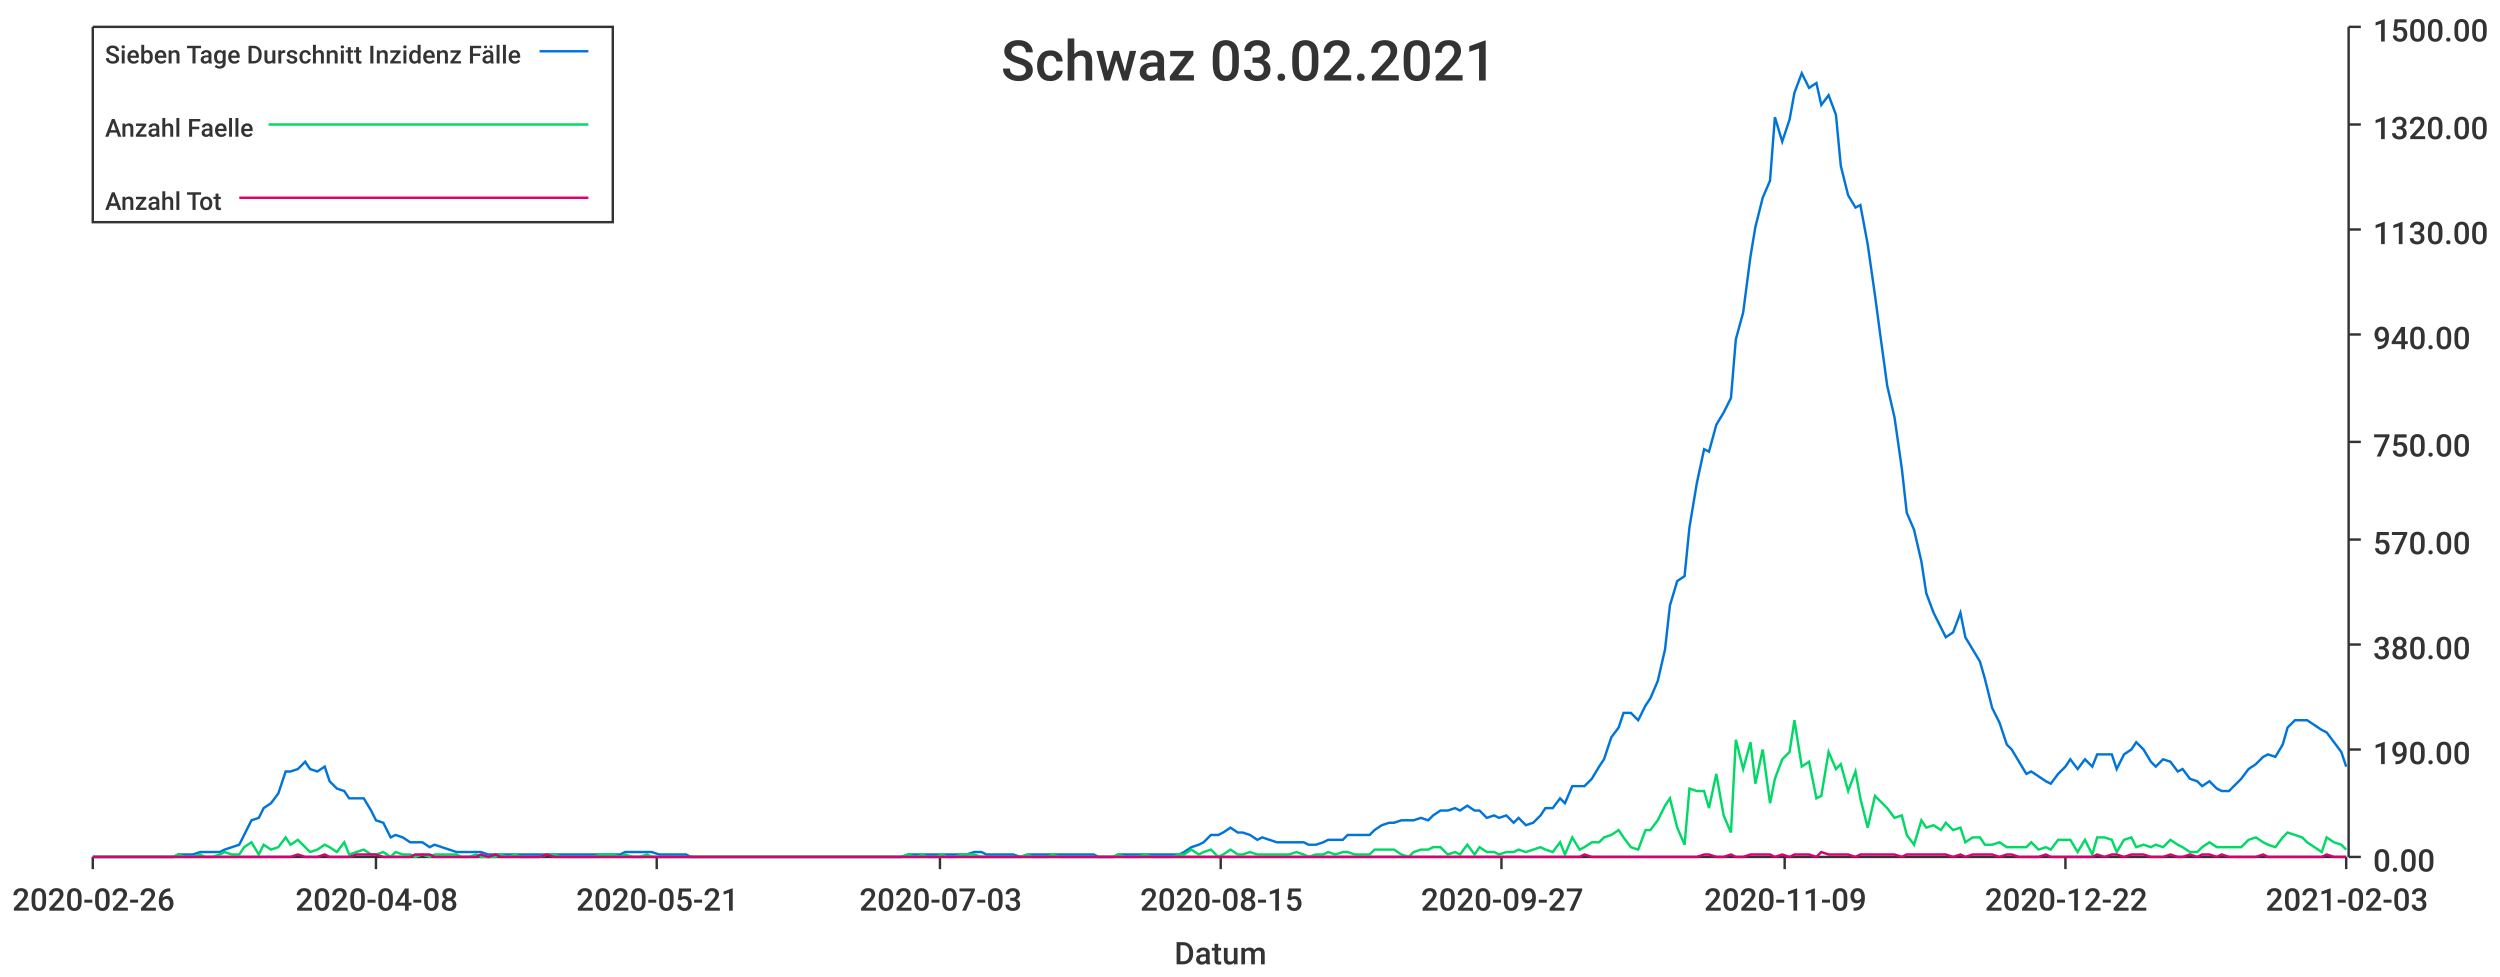
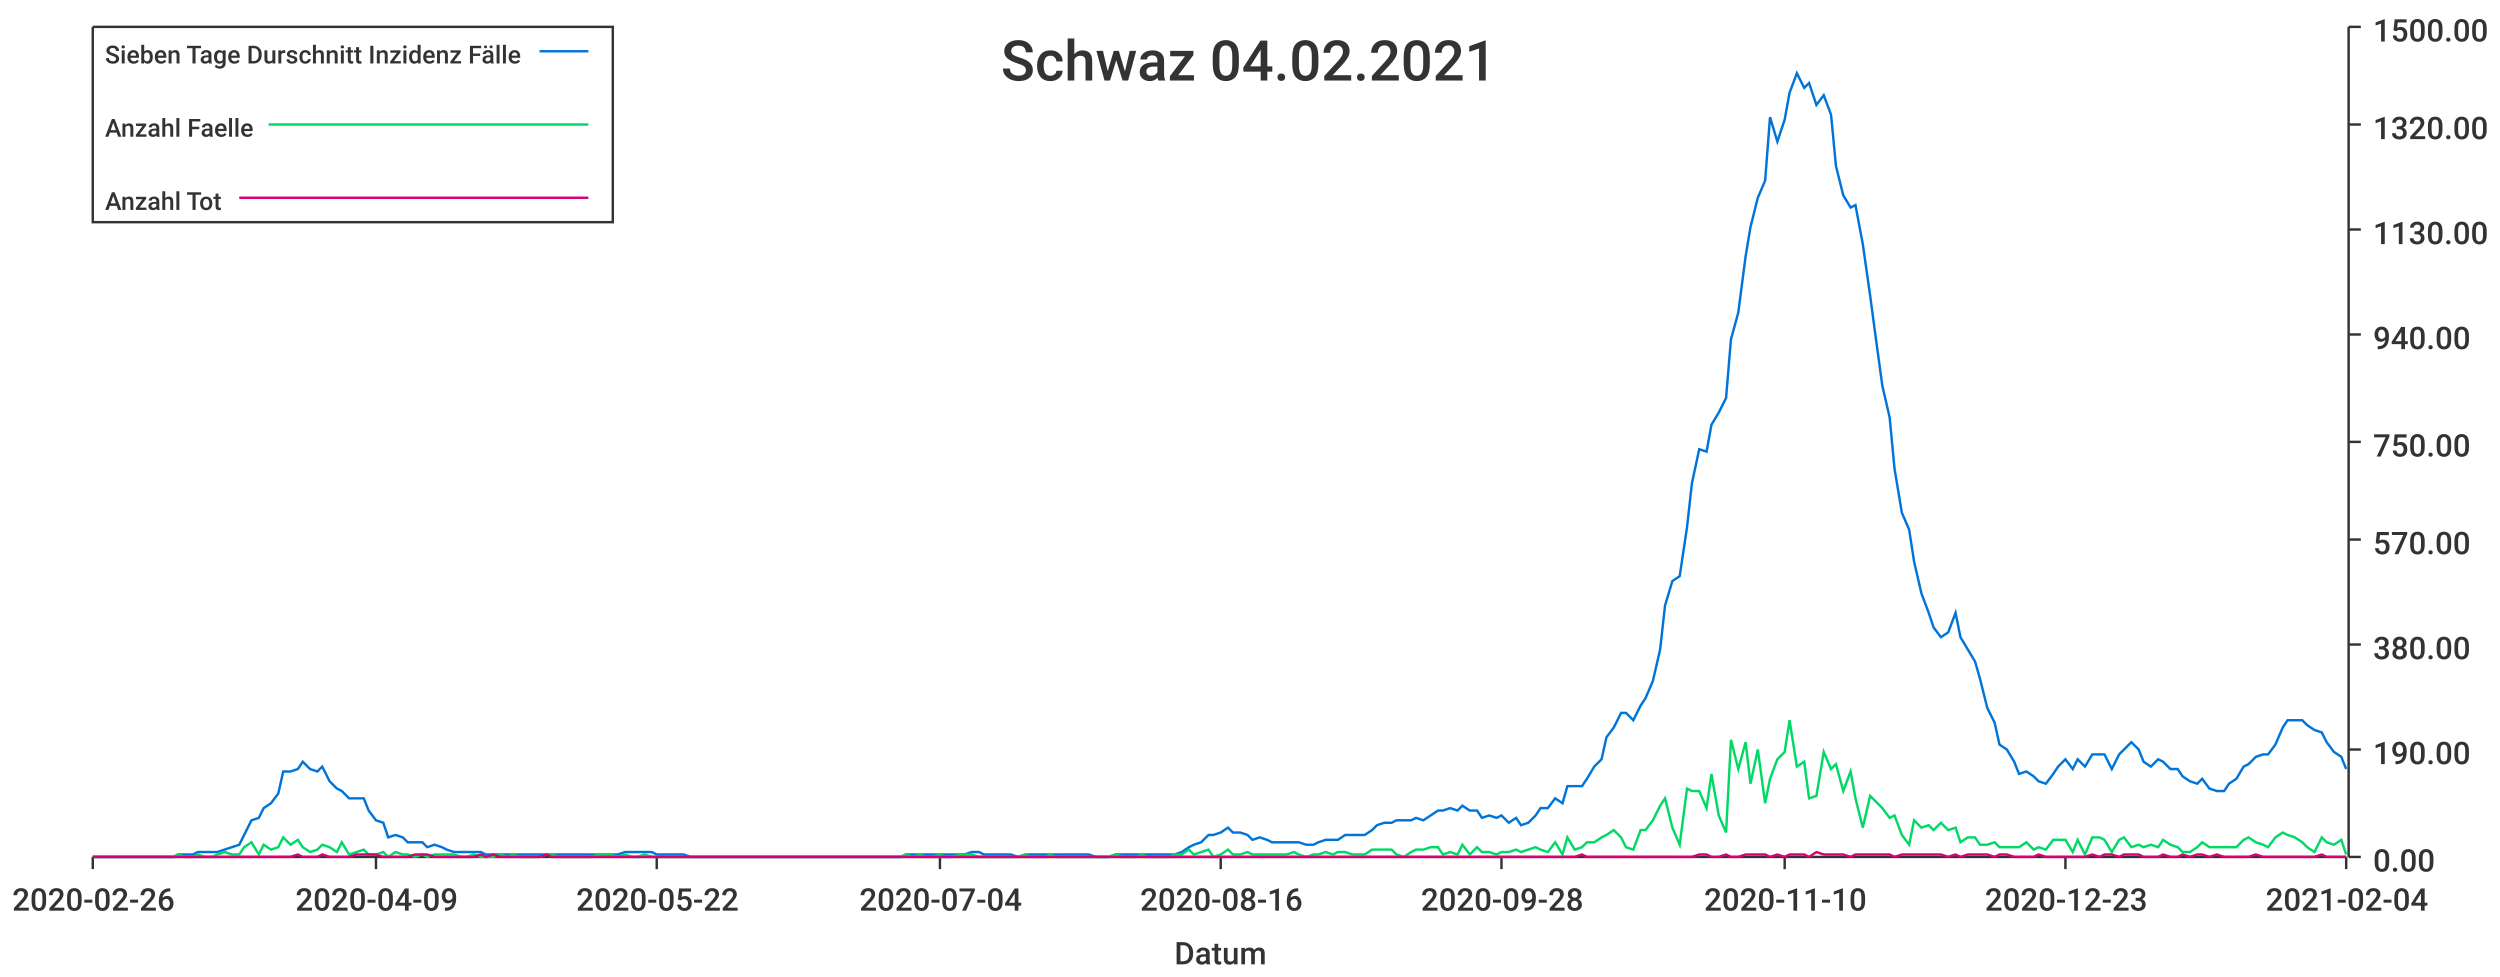
<svg xmlns="http://www.w3.org/2000/svg" width="1024" height="400">\n<path d="M 0 0 L 1024 0 L 1024 400 L 0 400 L 0 0" style="stroke-width:0;stroke:rgba(255,255,255,1.0);fill:rgba(255,255,255,1.0)" />
  <path d="M 38 11 L 961 11 L 961 351 L 38 351 L 38 11" style="stroke-width:0;stroke:rgba(255,255,255,1.0);fill:rgba(255,255,255,1.0)" />
  <path d="M 38 351 L 961 351" style="stroke-width:1;stroke:rgba(51,51,51,1.0);fill:none" />
  <path d="M 38 351 L 38 356" style="stroke-width:1;stroke:rgba(51,51,51,1.0);fill:none" />
  <text x="5" y="373" style="stroke-width:0;stroke:none;fill:rgba(51,51,51,1.0);font-size:12.8px;font-family:'Roboto Medium',sans-serif">2020-02-26</text>
  <path d="M 154 351 L 154 356" style="stroke-width:1;stroke:rgba(51,51,51,1.0);fill:none" />
-   <text x="121" y="373" style="stroke-width:0;stroke:none;fill:rgba(51,51,51,1.0);font-size:12.8px;font-family:'Roboto Medium',sans-serif">2020-04-08</text>
+   <text x="121" y="373" style="stroke-width:0;stroke:none;fill:rgba(51,51,51,1.0);font-size:12.8px;font-family:'Roboto Medium',sans-serif">2020-04-09</text>
  <path d="M 269 351 L 269 356" style="stroke-width:1;stroke:rgba(51,51,51,1.0);fill:none" />
-   <text x="236" y="373" style="stroke-width:0;stroke:none;fill:rgba(51,51,51,1.0);font-size:12.8px;font-family:'Roboto Medium',sans-serif">2020-05-21</text>
+   <text x="236" y="373" style="stroke-width:0;stroke:none;fill:rgba(51,51,51,1.0);font-size:12.8px;font-family:'Roboto Medium',sans-serif">2020-05-22</text>
  <path d="M 385 351 L 385 356" style="stroke-width:1;stroke:rgba(51,51,51,1.0);fill:none" />
-   <text x="352" y="373" style="stroke-width:0;stroke:none;fill:rgba(51,51,51,1.0);font-size:12.8px;font-family:'Roboto Medium',sans-serif">2020-07-03</text>
+   <text x="352" y="373" style="stroke-width:0;stroke:none;fill:rgba(51,51,51,1.0);font-size:12.8px;font-family:'Roboto Medium',sans-serif">2020-07-04</text>
  <path d="M 500 351 L 500 356" style="stroke-width:1;stroke:rgba(51,51,51,1.0);fill:none" />
-   <text x="467" y="373" style="stroke-width:0;stroke:none;fill:rgba(51,51,51,1.0);font-size:12.8px;font-family:'Roboto Medium',sans-serif">2020-08-15</text>
+   <text x="467" y="373" style="stroke-width:0;stroke:none;fill:rgba(51,51,51,1.0);font-size:12.8px;font-family:'Roboto Medium',sans-serif">2020-08-16</text>
  <path d="M 615 351 L 615 356" style="stroke-width:1;stroke:rgba(51,51,51,1.0);fill:none" />
-   <text x="582" y="373" style="stroke-width:0;stroke:none;fill:rgba(51,51,51,1.0);font-size:12.8px;font-family:'Roboto Medium',sans-serif">2020-09-27</text>
+   <text x="582" y="373" style="stroke-width:0;stroke:none;fill:rgba(51,51,51,1.0);font-size:12.8px;font-family:'Roboto Medium',sans-serif">2020-09-28</text>
  <path d="M 731 351 L 731 356" style="stroke-width:1;stroke:rgba(51,51,51,1.0);fill:none" />
-   <text x="698" y="373" style="stroke-width:0;stroke:none;fill:rgba(51,51,51,1.0);font-size:12.8px;font-family:'Roboto Medium',sans-serif">2020-11-09</text>
+   <text x="698" y="373" style="stroke-width:0;stroke:none;fill:rgba(51,51,51,1.0);font-size:12.8px;font-family:'Roboto Medium',sans-serif">2020-11-10</text>
  <path d="M 846 351 L 846 356" style="stroke-width:1;stroke:rgba(51,51,51,1.0);fill:none" />
-   <text x="813" y="373" style="stroke-width:0;stroke:none;fill:rgba(51,51,51,1.0);font-size:12.8px;font-family:'Roboto Medium',sans-serif">2020-12-22</text>
+   <text x="813" y="373" style="stroke-width:0;stroke:none;fill:rgba(51,51,51,1.0);font-size:12.8px;font-family:'Roboto Medium',sans-serif">2020-12-23</text>
  <path d="M 961 351 L 961 356" style="stroke-width:1;stroke:rgba(51,51,51,1.0);fill:none" />
-   <text x="928" y="373" style="stroke-width:0;stroke:none;fill:rgba(51,51,51,1.0);font-size:12.8px;font-family:'Roboto Medium',sans-serif">2021-02-03</text>
+   <text x="928" y="373" style="stroke-width:0;stroke:none;fill:rgba(51,51,51,1.0);font-size:12.8px;font-family:'Roboto Medium',sans-serif">2021-02-04</text>
  <text x="481" y="395" style="stroke-width:0;stroke:none;fill:rgba(51,51,51,1.0);font-size:12.8px;font-family:'Roboto Medium',sans-serif">Datum</text>
  <path d="M 962 351 L 962 11" style="stroke-width:1;stroke:rgba(51,51,51,1.0);fill:none" />
  <path d="M 962 351 L 967 351" style="stroke-width:1;stroke:rgba(51,51,51,1.0);fill:none" />
  <text x="972" y="357" style="stroke-width:0;stroke:none;fill:rgba(51,51,51,1.0);font-size:12.8px;font-family:'Roboto Medium',sans-serif">0.00</text>
  <path d="M 962 307 L 967 307" style="stroke-width:1;stroke:rgba(51,51,51,1.0);fill:none" />
  <text x="972" y="313" style="stroke-width:0;stroke:none;fill:rgba(51,51,51,1.0);font-size:12.8px;font-family:'Roboto Medium',sans-serif">190.00</text>
  <path d="M 962 264 L 967 264" style="stroke-width:1;stroke:rgba(51,51,51,1.0);fill:none" />
  <text x="972" y="270" style="stroke-width:0;stroke:none;fill:rgba(51,51,51,1.0);font-size:12.8px;font-family:'Roboto Medium',sans-serif">380.00</text>
  <path d="M 962 221 L 967 221" style="stroke-width:1;stroke:rgba(51,51,51,1.0);fill:none" />
  <text x="972" y="227" style="stroke-width:0;stroke:none;fill:rgba(51,51,51,1.0);font-size:12.8px;font-family:'Roboto Medium',sans-serif">570.00</text>
  <path d="M 962 181 L 967 181" style="stroke-width:1;stroke:rgba(51,51,51,1.0);fill:none" />
  <text x="972" y="187" style="stroke-width:0;stroke:none;fill:rgba(51,51,51,1.0);font-size:12.8px;font-family:'Roboto Medium',sans-serif">750.00</text>
  <path d="M 962 137 L 967 137" style="stroke-width:1;stroke:rgba(51,51,51,1.0);fill:none" />
  <text x="972" y="143" style="stroke-width:0;stroke:none;fill:rgba(51,51,51,1.0);font-size:12.8px;font-family:'Roboto Medium',sans-serif">940.00</text>
  <path d="M 962 94 L 967 94" style="stroke-width:1;stroke:rgba(51,51,51,1.0);fill:none" />
  <text x="972" y="100" style="stroke-width:0;stroke:none;fill:rgba(51,51,51,1.0);font-size:12.8px;font-family:'Roboto Medium',sans-serif">1130.00</text>
  <path d="M 962 51 L 967 51" style="stroke-width:1;stroke:rgba(51,51,51,1.0);fill:none" />
  <text x="972" y="57" style="stroke-width:0;stroke:none;fill:rgba(51,51,51,1.0);font-size:12.8px;font-family:'Roboto Medium',sans-serif">1320.00</text>
  <path d="M 962 11 L 967 11" style="stroke-width:1;stroke:rgba(51,51,51,1.0);fill:none" />
  <text x="972" y="17" style="stroke-width:0;stroke:none;fill:rgba(51,51,51,1.0);font-size:12.8px;font-family:'Roboto Medium',sans-serif">1500.00</text>
-   <path d="M 38 351 L 41 351 L 44 351 L 47 351 L 49 351 L 52 351 L 55 351 L 57 351 L 60 351 L 63 351 L 65 351 L 68 351 L 71 351 L 73 350 L 76 350 L 79 350 L 82 349 L 84 349 L 87 349 L 90 349 L 92 348 L 95 347 L 98 346 L 100 342 L 103 336 L 106 335 L 108 331 L 111 329 L 114 325 L 117 316 L 119 316 L 122 315 L 125 312 L 127 315 L 130 316 L 133 314 L 135 320 L 138 323 L 141 324 L 143 327 L 146 327 L 149 327 L 152 332 L 154 336 L 157 337 L 160 343 L 162 342 L 165 343 L 168 345 L 170 345 L 173 345 L 176 347 L 178 346 L 181 347 L 184 348 L 187 349 L 189 349 L 192 349 L 195 349 L 197 349 L 200 350 L 203 350 L 205 350 L 208 350 L 211 350 L 213 350 L 216 350 L 219 350 L 221 350 L 224 350 L 227 350 L 230 350 L 232 350 L 235 350 L 238 350 L 240 350 L 243 350 L 246 350 L 248 350 L 251 350 L 254 350 L 256 349 L 259 349 L 262 349 L 265 349 L 267 349 L 270 350 L 273 350 L 275 350 L 278 350 L 281 350 L 283 351 L 286 351 L 289 351 L 291 351 L 294 351 L 297 351 L 300 351 L 302 351 L 305 351 L 308 351 L 310 351 L 313 351 L 316 351 L 318 351 L 321 351 L 324 351 L 326 351 L 329 351 L 332 351 L 335 351 L 337 351 L 340 351 L 343 351 L 345 351 L 348 351 L 351 351 L 353 351 L 356 351 L 359 351 L 361 351 L 364 351 L 367 351 L 369 351 L 372 350 L 375 350 L 378 350 L 380 350 L 383 350 L 386 350 L 388 350 L 391 350 L 394 350 L 396 350 L 399 349 L 402 349 L 404 350 L 407 350 L 410 350 L 413 350 L 415 350 L 418 351 L 421 350 L 423 350 L 426 350 L 429 350 L 431 350 L 434 350 L 437 350 L 439 350 L 442 350 L 445 350 L 448 350 L 450 351 L 453 351 L 456 351 L 458 350 L 461 350 L 464 350 L 466 350 L 469 350 L 472 350 L 474 350 L 477 350 L 480 350 L 483 350 L 485 349 L 488 347 L 491 346 L 493 345 L 496 342 L 499 342 L 501 341 L 504 339 L 507 341 L 509 341 L 512 342 L 515 344 L 517 343 L 520 344 L 523 345 L 526 345 L 528 345 L 531 345 L 534 345 L 536 346 L 539 346 L 542 345 L 544 344 L 547 344 L 550 344 L 552 342 L 555 342 L 558 342 L 561 342 L 563 340 L 566 338 L 569 337 L 571 337 L 574 336 L 577 336 L 579 336 L 582 335 L 585 336 L 587 334 L 590 332 L 593 332 L 596 331 L 598 332 L 601 330 L 604 332 L 606 332 L 609 335 L 612 334 L 614 335 L 617 334 L 620 337 L 622 335 L 625 338 L 628 337 L 631 334 L 633 331 L 636 331 L 639 327 L 641 329 L 644 322 L 647 322 L 649 322 L 652 319 L 655 314 L 657 311 L 660 302 L 663 298 L 665 292 L 668 292 L 671 295 L 674 289 L 676 286 L 679 279 L 682 266 L 684 248 L 687 238 L 690 236 L 692 216 L 695 198 L 698 184 L 700 185 L 703 174 L 706 169 L 709 163 L 711 139 L 714 128 L 717 105 L 719 93 L 722 81 L 725 74 L 727 48 L 730 58 L 733 49 L 735 38 L 738 30 L 741 36 L 744 34 L 746 43 L 749 39 L 752 47 L 754 68 L 757 80 L 760 85 L 762 84 L 765 100 L 768 121 L 770 136 L 773 158 L 776 171 L 779 192 L 781 210 L 784 217 L 787 230 L 789 243 L 792 251 L 795 257 L 797 261 L 800 259 L 803 251 L 805 261 L 808 266 L 811 271 L 813 278 L 816 290 L 819 296 L 822 305 L 824 307 L 827 312 L 830 317 L 832 316 L 835 318 L 838 320 L 840 321 L 843 317 L 846 314 L 848 311 L 851 315 L 854 311 L 857 314 L 859 309 L 862 309 L 865 309 L 867 315 L 870 309 L 873 307 L 875 304 L 878 307 L 881 312 L 883 314 L 886 311 L 889 312 L 892 316 L 894 315 L 897 319 L 900 320 L 902 322 L 905 320 L 908 323 L 910 324 L 913 324 L 916 321 L 918 319 L 921 315 L 924 313 L 927 310 L 929 309 L 932 310 L 935 305 L 937 298 L 940 295 L 943 295 L 945 295 L 948 297 L 951 299 L 953 300 L 956 304 L 959 308 L 961 314" style="stroke-width:1;stroke:rgba(0,116,217,1.0);fill:none" />
-   <path d="M 38 351 L 41 351 L 44 351 L 47 351 L 49 351 L 52 351 L 55 351 L 57 351 L 60 351 L 63 351 L 65 351 L 68 351 L 71 351 L 73 350 L 76 351 L 79 351 L 82 350 L 84 351 L 87 351 L 90 350 L 92 349 L 95 350 L 98 350 L 100 347 L 103 345 L 106 350 L 108 346 L 111 348 L 114 347 L 117 343 L 119 346 L 122 344 L 125 347 L 127 349 L 130 348 L 133 346 L 135 347 L 138 349 L 141 345 L 143 350 L 146 349 L 149 348 L 152 350 L 154 350 L 157 349 L 160 351 L 162 349 L 165 350 L 168 350 L 170 351 L 173 350 L 176 351 L 178 350 L 181 350 L 184 350 L 187 350 L 189 351 L 192 351 L 195 350 L 197 351 L 200 351 L 203 351 L 205 350 L 208 351 L 211 350 L 213 351 L 216 351 L 219 351 L 221 351 L 224 350 L 227 350 L 230 351 L 232 351 L 235 351 L 238 351 L 240 351 L 243 351 L 246 350 L 248 350 L 251 350 L 254 351 L 256 350 L 259 351 L 262 351 L 265 350 L 267 351 L 270 351 L 273 351 L 275 351 L 278 351 L 281 351 L 283 351 L 286 351 L 289 351 L 291 351 L 294 351 L 297 351 L 300 351 L 302 351 L 305 351 L 308 351 L 310 351 L 313 351 L 316 351 L 318 351 L 321 351 L 324 351 L 326 351 L 329 351 L 332 351 L 335 351 L 337 351 L 340 351 L 343 351 L 345 351 L 348 351 L 351 351 L 353 351 L 356 351 L 359 351 L 361 351 L 364 351 L 367 351 L 369 351 L 372 350 L 375 351 L 378 350 L 380 351 L 383 351 L 386 350 L 388 351 L 391 351 L 394 350 L 396 350 L 399 350 L 402 351 L 404 351 L 407 351 L 410 351 L 413 351 L 415 351 L 418 351 L 421 350 L 423 351 L 426 351 L 429 351 L 431 350 L 434 351 L 437 351 L 439 351 L 442 351 L 445 351 L 448 351 L 450 351 L 453 351 L 456 351 L 458 350 L 461 351 L 464 351 L 466 351 L 469 350 L 472 351 L 474 351 L 477 351 L 480 351 L 483 350 L 485 350 L 488 348 L 491 350 L 493 349 L 496 348 L 499 351 L 501 350 L 504 348 L 507 350 L 509 350 L 512 349 L 515 350 L 517 350 L 520 350 L 523 350 L 526 350 L 528 350 L 531 349 L 534 350 L 536 351 L 539 350 L 542 350 L 544 349 L 547 350 L 550 349 L 552 349 L 555 350 L 558 350 L 561 350 L 563 348 L 566 348 L 569 348 L 571 348 L 574 350 L 577 351 L 579 349 L 582 348 L 585 348 L 587 347 L 590 347 L 593 350 L 596 349 L 598 350 L 601 346 L 604 350 L 606 347 L 609 349 L 612 349 L 614 350 L 617 349 L 620 349 L 622 348 L 625 349 L 628 348 L 631 347 L 633 348 L 636 349 L 639 345 L 641 350 L 644 343 L 647 348 L 649 347 L 652 345 L 655 345 L 657 343 L 660 342 L 663 340 L 665 343 L 668 347 L 671 348 L 674 340 L 676 340 L 679 336 L 682 330 L 684 327 L 687 339 L 690 346 L 692 323 L 695 324 L 698 324 L 700 331 L 703 317 L 706 334 L 709 341 L 711 303 L 714 315 L 717 304 L 719 321 L 722 307 L 725 329 L 727 319 L 730 311 L 733 308 L 735 295 L 738 314 L 741 312 L 744 327 L 746 326 L 749 308 L 752 315 L 754 313 L 757 324 L 760 316 L 762 327 L 765 339 L 768 326 L 770 328 L 773 331 L 776 335 L 779 334 L 781 342 L 784 346 L 787 336 L 789 339 L 792 338 L 795 340 L 797 337 L 800 340 L 803 339 L 805 345 L 808 343 L 811 343 L 813 346 L 816 346 L 819 345 L 822 347 L 824 347 L 827 347 L 830 347 L 832 345 L 835 348 L 838 347 L 840 348 L 843 344 L 846 344 L 848 344 L 851 349 L 854 344 L 857 350 L 859 343 L 862 343 L 865 344 L 867 349 L 870 344 L 873 343 L 875 347 L 878 346 L 881 347 L 883 346 L 886 347 L 889 344 L 892 346 L 894 347 L 897 349 L 900 349 L 902 347 L 905 345 L 908 347 L 910 347 L 913 347 L 916 347 L 918 347 L 921 344 L 924 343 L 927 345 L 929 346 L 932 347 L 935 343 L 937 341 L 940 342 L 943 343 L 945 345 L 948 347 L 951 349 L 953 343 L 956 345 L 959 346 L 961 348" style="stroke-width:1;stroke:rgba(0,217,101,1.0);fill:none" />
-   <path d="M 38 351 L 41 351 L 44 351 L 47 351 L 49 351 L 52 351 L 55 351 L 57 351 L 60 351 L 63 351 L 65 351 L 68 351 L 71 351 L 73 351 L 76 351 L 79 351 L 82 351 L 84 351 L 87 351 L 90 351 L 92 351 L 95 351 L 98 351 L 100 351 L 103 351 L 106 351 L 108 351 L 111 351 L 114 351 L 117 351 L 119 351 L 122 350 L 125 351 L 127 351 L 130 351 L 133 350 L 135 351 L 138 351 L 141 351 L 143 351 L 146 350 L 149 350 L 152 350 L 154 350 L 157 351 L 160 351 L 162 351 L 165 351 L 168 351 L 170 350 L 173 350 L 176 350 L 178 351 L 181 351 L 184 351 L 187 351 L 189 351 L 192 351 L 195 351 L 197 350 L 200 351 L 203 350 L 205 351 L 208 351 L 211 351 L 213 351 L 216 351 L 219 351 L 221 351 L 224 350 L 227 351 L 230 351 L 232 351 L 235 351 L 238 351 L 240 351 L 243 351 L 246 351 L 248 351 L 251 351 L 254 351 L 256 351 L 259 351 L 262 351 L 265 351 L 267 351 L 270 351 L 273 351 L 275 351 L 278 351 L 281 351 L 283 351 L 286 351 L 289 351 L 291 351 L 294 351 L 297 351 L 300 351 L 302 351 L 305 351 L 308 351 L 310 351 L 313 351 L 316 351 L 318 351 L 321 351 L 324 351 L 326 351 L 329 351 L 332 351 L 335 351 L 337 351 L 340 351 L 343 351 L 345 351 L 348 351 L 351 351 L 353 351 L 356 351 L 359 351 L 361 351 L 364 351 L 367 351 L 369 351 L 372 351 L 375 351 L 378 351 L 380 351 L 383 351 L 386 351 L 388 351 L 391 351 L 394 351 L 396 351 L 399 351 L 402 351 L 404 351 L 407 351 L 410 351 L 413 351 L 415 351 L 418 351 L 421 351 L 423 351 L 426 351 L 429 351 L 431 351 L 434 351 L 437 351 L 439 351 L 442 351 L 445 351 L 448 351 L 450 351 L 453 351 L 456 351 L 458 351 L 461 351 L 464 351 L 466 351 L 469 351 L 472 351 L 474 351 L 477 351 L 480 351 L 483 351 L 485 351 L 488 351 L 491 351 L 493 351 L 496 351 L 499 351 L 501 351 L 504 351 L 507 351 L 509 351 L 512 351 L 515 351 L 517 351 L 520 351 L 523 351 L 526 351 L 528 351 L 531 351 L 534 351 L 536 351 L 539 351 L 542 351 L 544 351 L 547 351 L 550 351 L 552 351 L 555 351 L 558 351 L 561 351 L 563 351 L 566 351 L 569 351 L 571 351 L 574 351 L 577 351 L 579 351 L 582 351 L 585 351 L 587 351 L 590 351 L 593 351 L 596 351 L 598 351 L 601 351 L 604 351 L 606 351 L 609 351 L 612 351 L 614 351 L 617 351 L 620 351 L 622 351 L 625 351 L 628 351 L 631 351 L 633 351 L 636 351 L 639 351 L 641 351 L 644 351 L 647 351 L 649 350 L 652 351 L 655 351 L 657 351 L 660 351 L 663 351 L 665 351 L 668 351 L 671 351 L 674 351 L 676 351 L 679 351 L 682 351 L 684 351 L 687 351 L 690 351 L 692 351 L 695 351 L 698 350 L 700 350 L 703 351 L 706 351 L 709 350 L 711 351 L 714 351 L 717 350 L 719 350 L 722 350 L 725 350 L 727 351 L 730 350 L 733 351 L 735 350 L 738 350 L 741 350 L 744 351 L 746 349 L 749 350 L 752 350 L 754 350 L 757 350 L 760 351 L 762 350 L 765 350 L 768 350 L 770 350 L 773 350 L 776 350 L 779 351 L 781 350 L 784 350 L 787 350 L 789 350 L 792 350 L 795 350 L 797 350 L 800 351 L 803 350 L 805 351 L 808 350 L 811 350 L 813 350 L 816 350 L 819 351 L 822 350 L 824 350 L 827 351 L 830 351 L 832 351 L 835 351 L 838 350 L 840 351 L 843 351 L 846 351 L 848 351 L 851 351 L 854 351 L 857 351 L 859 350 L 862 351 L 865 350 L 867 350 L 870 351 L 873 350 L 875 350 L 878 350 L 881 351 L 883 351 L 886 351 L 889 350 L 892 351 L 894 351 L 897 350 L 900 351 L 902 350 L 905 350 L 908 351 L 910 350 L 913 351 L 916 351 L 918 351 L 921 351 L 924 351 L 927 350 L 929 351 L 932 351 L 935 351 L 937 351 L 940 351 L 943 351 L 945 351 L 948 351 L 951 351 L 953 350 L 956 351 L 959 351 L 961 351" style="stroke-width:1;stroke:rgba(217,0,116,1.0);fill:none" />
-   <text x="410" y="33" style="stroke-width:0;stroke:none;fill:rgba(51,51,51,1.0);font-size:23.0px;font-family:'Roboto Medium',sans-serif">Schwaz 03.02.2021</text>
+   <path d="M 38 351 L 41 351 L 44 351 L 47 351 L 49 351 L 52 351 L 55 351 L 57 351 L 60 351 L 63 351 L 65 351 L 68 351 L 71 351 L 73 350 L 76 350 L 79 350 L 81 349 L 84 349 L 87 349 L 89 349 L 92 348 L 95 347 L 98 346 L 100 342 L 103 336 L 106 335 L 108 331 L 111 329 L 114 325 L 116 316 L 119 316 L 122 315 L 124 312 L 127 315 L 130 316 L 132 314 L 135 320 L 138 323 L 140 324 L 143 327 L 146 327 L 149 327 L 151 332 L 154 336 L 157 337 L 159 343 L 162 342 L 165 343 L 167 345 L 170 345 L 173 345 L 175 347 L 178 346 L 181 347 L 183 348 L 186 349 L 189 349 L 191 349 L 194 349 L 197 349 L 199 350 L 202 350 L 205 350 L 208 350 L 210 350 L 213 350 L 216 350 L 218 350 L 221 350 L 224 350 L 226 350 L 229 350 L 232 350 L 234 350 L 237 350 L 240 350 L 242 350 L 245 350 L 248 350 L 250 350 L 253 350 L 256 349 L 259 349 L 261 349 L 264 349 L 267 349 L 269 350 L 272 350 L 275 350 L 277 350 L 280 350 L 283 351 L 285 351 L 288 351 L 291 351 L 293 351 L 296 351 L 299 351 L 301 351 L 304 351 L 307 351 L 309 351 L 312 351 L 315 351 L 318 351 L 320 351 L 323 351 L 326 351 L 328 351 L 331 351 L 334 351 L 336 351 L 339 351 L 342 351 L 344 351 L 347 351 L 350 351 L 352 351 L 355 351 L 358 351 L 360 351 L 363 351 L 366 351 L 369 351 L 371 350 L 374 350 L 377 350 L 379 350 L 382 350 L 385 350 L 387 350 L 390 350 L 393 350 L 395 350 L 398 349 L 401 349 L 403 350 L 406 350 L 409 350 L 411 350 L 414 350 L 417 351 L 420 350 L 422 350 L 425 350 L 428 350 L 430 350 L 433 350 L 436 350 L 438 350 L 441 350 L 444 350 L 446 350 L 449 351 L 452 351 L 454 351 L 457 350 L 460 350 L 462 350 L 465 350 L 468 350 L 470 350 L 473 350 L 476 350 L 479 350 L 481 350 L 484 349 L 487 347 L 489 346 L 492 345 L 495 342 L 497 342 L 500 341 L 503 339 L 505 341 L 508 341 L 511 342 L 513 344 L 516 343 L 519 344 L 521 345 L 524 345 L 527 345 L 530 345 L 532 345 L 535 346 L 538 346 L 540 345 L 543 344 L 546 344 L 548 344 L 551 342 L 554 342 L 556 342 L 559 342 L 562 340 L 564 338 L 567 337 L 570 337 L 572 336 L 575 336 L 578 336 L 580 335 L 583 336 L 586 334 L 589 332 L 591 332 L 594 331 L 597 332 L 599 330 L 602 332 L 605 332 L 607 335 L 610 334 L 613 335 L 615 334 L 618 337 L 621 335 L 623 338 L 626 337 L 629 334 L 631 331 L 634 331 L 637 327 L 640 329 L 642 322 L 645 322 L 648 322 L 650 319 L 653 314 L 656 311 L 658 302 L 661 298 L 664 292 L 666 292 L 669 295 L 672 289 L 674 286 L 677 279 L 680 266 L 682 248 L 685 238 L 688 236 L 691 216 L 693 198 L 696 184 L 699 185 L 701 174 L 704 169 L 707 163 L 709 139 L 712 128 L 715 105 L 717 93 L 720 81 L 723 74 L 725 48 L 728 58 L 731 49 L 733 38 L 736 30 L 739 36 L 741 34 L 744 43 L 747 39 L 750 47 L 752 68 L 755 80 L 758 85 L 760 84 L 763 100 L 766 121 L 768 136 L 771 158 L 774 171 L 776 192 L 779 210 L 782 217 L 784 230 L 787 243 L 790 251 L 792 257 L 795 261 L 798 259 L 801 251 L 803 261 L 806 266 L 809 271 L 811 278 L 814 290 L 817 296 L 819 305 L 822 307 L 825 312 L 827 317 L 830 316 L 833 318 L 835 320 L 838 321 L 841 317 L 843 314 L 846 311 L 849 315 L 851 311 L 854 314 L 857 309 L 860 309 L 862 309 L 865 315 L 868 309 L 870 307 L 873 304 L 876 307 L 878 312 L 881 314 L 884 311 L 886 312 L 889 315 L 892 315 L 894 318 L 897 320 L 900 321 L 902 319 L 905 323 L 908 324 L 911 324 L 913 321 L 916 319 L 919 314 L 921 313 L 924 310 L 927 309 L 929 309 L 932 305 L 935 298 L 937 295 L 940 295 L 943 295 L 945 297 L 948 299 L 951 300 L 953 304 L 956 308 L 959 310 L 961 315" style="stroke-width:1;stroke:rgba(0,116,217,1.0);fill:none" />
+   <path d="M 38 351 L 41 351 L 44 351 L 47 351 L 49 351 L 52 351 L 55 351 L 57 351 L 60 351 L 63 351 L 65 351 L 68 351 L 71 351 L 73 350 L 76 351 L 79 351 L 81 350 L 84 351 L 87 351 L 89 350 L 92 349 L 95 350 L 98 350 L 100 347 L 103 345 L 106 350 L 108 346 L 111 348 L 114 347 L 116 343 L 119 346 L 122 344 L 124 347 L 127 349 L 130 348 L 132 346 L 135 347 L 138 349 L 140 345 L 143 350 L 146 349 L 149 348 L 151 350 L 154 350 L 157 349 L 159 351 L 162 349 L 165 350 L 167 350 L 170 351 L 173 350 L 175 351 L 178 350 L 181 350 L 183 350 L 186 350 L 189 351 L 191 351 L 194 350 L 197 351 L 199 351 L 202 351 L 205 350 L 208 351 L 210 350 L 213 351 L 216 351 L 218 351 L 221 351 L 224 350 L 226 350 L 229 351 L 232 351 L 234 351 L 237 351 L 240 351 L 242 351 L 245 350 L 248 350 L 250 350 L 253 351 L 256 350 L 259 351 L 261 351 L 264 350 L 267 351 L 269 351 L 272 351 L 275 351 L 277 351 L 280 351 L 283 351 L 285 351 L 288 351 L 291 351 L 293 351 L 296 351 L 299 351 L 301 351 L 304 351 L 307 351 L 309 351 L 312 351 L 315 351 L 318 351 L 320 351 L 323 351 L 326 351 L 328 351 L 331 351 L 334 351 L 336 351 L 339 351 L 342 351 L 344 351 L 347 351 L 350 351 L 352 351 L 355 351 L 358 351 L 360 351 L 363 351 L 366 351 L 369 351 L 371 350 L 374 351 L 377 350 L 379 351 L 382 351 L 385 350 L 387 351 L 390 351 L 393 350 L 395 350 L 398 350 L 401 351 L 403 351 L 406 351 L 409 351 L 411 351 L 414 351 L 417 351 L 420 350 L 422 351 L 425 351 L 428 351 L 430 350 L 433 351 L 436 351 L 438 351 L 441 351 L 444 351 L 446 351 L 449 351 L 452 351 L 454 351 L 457 350 L 460 351 L 462 351 L 465 351 L 468 350 L 470 351 L 473 351 L 476 351 L 479 351 L 481 350 L 484 350 L 487 348 L 489 350 L 492 349 L 495 348 L 497 351 L 500 350 L 503 348 L 505 350 L 508 350 L 511 349 L 513 350 L 516 350 L 519 350 L 521 350 L 524 350 L 527 350 L 530 349 L 532 350 L 535 351 L 538 350 L 540 350 L 543 349 L 546 350 L 548 349 L 551 349 L 554 350 L 556 350 L 559 350 L 562 348 L 564 348 L 567 348 L 570 348 L 572 350 L 575 351 L 578 349 L 580 348 L 583 348 L 586 347 L 589 347 L 591 350 L 594 349 L 597 350 L 599 346 L 602 350 L 605 347 L 607 349 L 610 349 L 613 350 L 615 349 L 618 349 L 621 348 L 623 349 L 626 348 L 629 347 L 631 348 L 634 349 L 637 345 L 640 350 L 642 343 L 645 348 L 648 347 L 650 345 L 653 345 L 656 343 L 658 342 L 661 340 L 664 343 L 666 347 L 669 348 L 672 340 L 674 340 L 677 336 L 680 330 L 682 327 L 685 339 L 688 346 L 691 323 L 693 324 L 696 324 L 699 331 L 701 317 L 704 334 L 707 341 L 709 303 L 712 315 L 715 304 L 717 321 L 720 307 L 723 329 L 725 319 L 728 311 L 731 308 L 733 295 L 736 314 L 739 312 L 741 327 L 744 326 L 747 308 L 750 315 L 752 313 L 755 324 L 758 316 L 760 327 L 763 339 L 766 326 L 768 328 L 771 331 L 774 335 L 776 334 L 779 342 L 782 346 L 784 336 L 787 339 L 790 338 L 792 340 L 795 337 L 798 340 L 801 339 L 803 345 L 806 343 L 809 343 L 811 346 L 814 346 L 817 345 L 819 347 L 822 347 L 825 347 L 827 347 L 830 345 L 833 348 L 835 347 L 838 348 L 841 344 L 843 344 L 846 344 L 849 349 L 851 344 L 854 350 L 857 343 L 860 343 L 862 344 L 865 349 L 868 344 L 870 343 L 873 347 L 876 346 L 878 347 L 881 346 L 884 347 L 886 344 L 889 346 L 892 347 L 894 349 L 897 349 L 900 347 L 902 345 L 905 347 L 908 347 L 911 347 L 913 347 L 916 347 L 919 344 L 921 343 L 924 345 L 927 346 L 929 347 L 932 343 L 935 341 L 937 342 L 940 343 L 943 345 L 945 347 L 948 349 L 951 343 L 953 345 L 956 346 L 959 344 L 961 350" style="stroke-width:1;stroke:rgba(0,217,101,1.0);fill:none" />
+   <path d="M 38 351 L 41 351 L 44 351 L 47 351 L 49 351 L 52 351 L 55 351 L 57 351 L 60 351 L 63 351 L 65 351 L 68 351 L 71 351 L 73 351 L 76 351 L 79 351 L 81 351 L 84 351 L 87 351 L 89 351 L 92 351 L 95 351 L 98 351 L 100 351 L 103 351 L 106 351 L 108 351 L 111 351 L 114 351 L 116 351 L 119 351 L 122 350 L 124 351 L 127 351 L 130 351 L 132 350 L 135 351 L 138 351 L 140 351 L 143 351 L 146 350 L 149 350 L 151 350 L 154 350 L 157 351 L 159 351 L 162 351 L 165 351 L 167 351 L 170 350 L 173 350 L 175 350 L 178 351 L 181 351 L 183 351 L 186 351 L 189 351 L 191 351 L 194 351 L 197 350 L 199 351 L 202 350 L 205 351 L 208 351 L 210 351 L 213 351 L 216 351 L 218 351 L 221 351 L 224 350 L 226 351 L 229 351 L 232 351 L 234 351 L 237 351 L 240 351 L 242 351 L 245 351 L 248 351 L 250 351 L 253 351 L 256 351 L 259 351 L 261 351 L 264 351 L 267 351 L 269 351 L 272 351 L 275 351 L 277 351 L 280 351 L 283 351 L 285 351 L 288 351 L 291 351 L 293 351 L 296 351 L 299 351 L 301 351 L 304 351 L 307 351 L 309 351 L 312 351 L 315 351 L 318 351 L 320 351 L 323 351 L 326 351 L 328 351 L 331 351 L 334 351 L 336 351 L 339 351 L 342 351 L 344 351 L 347 351 L 350 351 L 352 351 L 355 351 L 358 351 L 360 351 L 363 351 L 366 351 L 369 351 L 371 351 L 374 351 L 377 351 L 379 351 L 382 351 L 385 351 L 387 351 L 390 351 L 393 351 L 395 351 L 398 351 L 401 351 L 403 351 L 406 351 L 409 351 L 411 351 L 414 351 L 417 351 L 420 351 L 422 351 L 425 351 L 428 351 L 430 351 L 433 351 L 436 351 L 438 351 L 441 351 L 444 351 L 446 351 L 449 351 L 452 351 L 454 351 L 457 351 L 460 351 L 462 351 L 465 351 L 468 351 L 470 351 L 473 351 L 476 351 L 479 351 L 481 351 L 484 351 L 487 351 L 489 351 L 492 351 L 495 351 L 497 351 L 500 351 L 503 351 L 505 351 L 508 351 L 511 351 L 513 351 L 516 351 L 519 351 L 521 351 L 524 351 L 527 351 L 530 351 L 532 351 L 535 351 L 538 351 L 540 351 L 543 351 L 546 351 L 548 351 L 551 351 L 554 351 L 556 351 L 559 351 L 562 351 L 564 351 L 567 351 L 570 351 L 572 351 L 575 351 L 578 351 L 580 351 L 583 351 L 586 351 L 589 351 L 591 351 L 594 351 L 597 351 L 599 351 L 602 351 L 605 351 L 607 351 L 610 351 L 613 351 L 615 351 L 618 351 L 621 351 L 623 351 L 626 351 L 629 351 L 631 351 L 634 351 L 637 351 L 640 351 L 642 351 L 645 351 L 648 350 L 650 351 L 653 351 L 656 351 L 658 351 L 661 351 L 664 351 L 666 351 L 669 351 L 672 351 L 674 351 L 677 351 L 680 351 L 682 351 L 685 351 L 688 351 L 691 351 L 693 351 L 696 350 L 699 350 L 701 351 L 704 351 L 707 350 L 709 351 L 712 351 L 715 350 L 717 350 L 720 350 L 723 350 L 725 351 L 728 350 L 731 351 L 733 350 L 736 350 L 739 350 L 741 351 L 744 349 L 747 350 L 750 350 L 752 350 L 755 350 L 758 351 L 760 350 L 763 350 L 766 350 L 768 350 L 771 350 L 774 350 L 776 351 L 779 350 L 782 350 L 784 350 L 787 350 L 790 350 L 792 350 L 795 350 L 798 351 L 801 350 L 803 351 L 806 350 L 809 350 L 811 350 L 814 350 L 817 351 L 819 350 L 822 350 L 825 351 L 827 351 L 830 351 L 833 351 L 835 350 L 838 351 L 841 351 L 843 351 L 846 351 L 849 351 L 851 351 L 854 351 L 857 350 L 860 351 L 862 350 L 865 350 L 868 351 L 870 350 L 873 350 L 876 350 L 878 351 L 881 351 L 884 351 L 886 350 L 889 351 L 892 351 L 894 350 L 897 351 L 900 350 L 902 350 L 905 351 L 908 350 L 911 351 L 913 351 L 916 351 L 919 351 L 921 351 L 924 350 L 927 351 L 929 351 L 932 351 L 935 351 L 937 351 L 940 351 L 943 351 L 945 351 L 948 351 L 951 350 L 953 351 L 956 351 L 959 351 L 961 351" style="stroke-width:1;stroke:rgba(217,0,116,1.0);fill:none" />
+   <text x="410" y="33" style="stroke-width:0;stroke:none;fill:rgba(51,51,51,1.0);font-size:23.0px;font-family:'Roboto Medium',sans-serif">Schwaz 04.02.2021</text>
  <path d="M 38 11 L 251 11 L 251 91 L 38 91 L 38 11" style="stroke-width:1;stroke:rgba(51,51,51,1.0);fill:rgba(255,255,255,1.0)" />
  <text x="43" y="26" style="stroke-width:0;stroke:none;fill:rgba(51,51,51,1.0);font-size:10.2px;font-family:'Roboto Medium',sans-serif">Sieben Tage Durschnitt Inzidenz Fälle</text>
  <path d="M 221 21 L 241 21" style="stroke-width:1;stroke:rgba(0,116,217,1.0);fill:none" />
  <text x="43" y="56" style="stroke-width:0;stroke:none;fill:rgba(51,51,51,1.0);font-size:10.2px;font-family:'Roboto Medium',sans-serif">Anzahl Faelle</text>
  <path d="M 110 51 L 241 51" style="stroke-width:1;stroke:rgba(0,217,101,1.0);fill:none" />
  <text x="43" y="86" style="stroke-width:0;stroke:none;fill:rgba(51,51,51,1.0);font-size:10.2px;font-family:'Roboto Medium',sans-serif">Anzahl Tot</text>
  <path d="M 98 81 L 241 81" style="stroke-width:1;stroke:rgba(217,0,116,1.0);fill:none" />
</svg>
